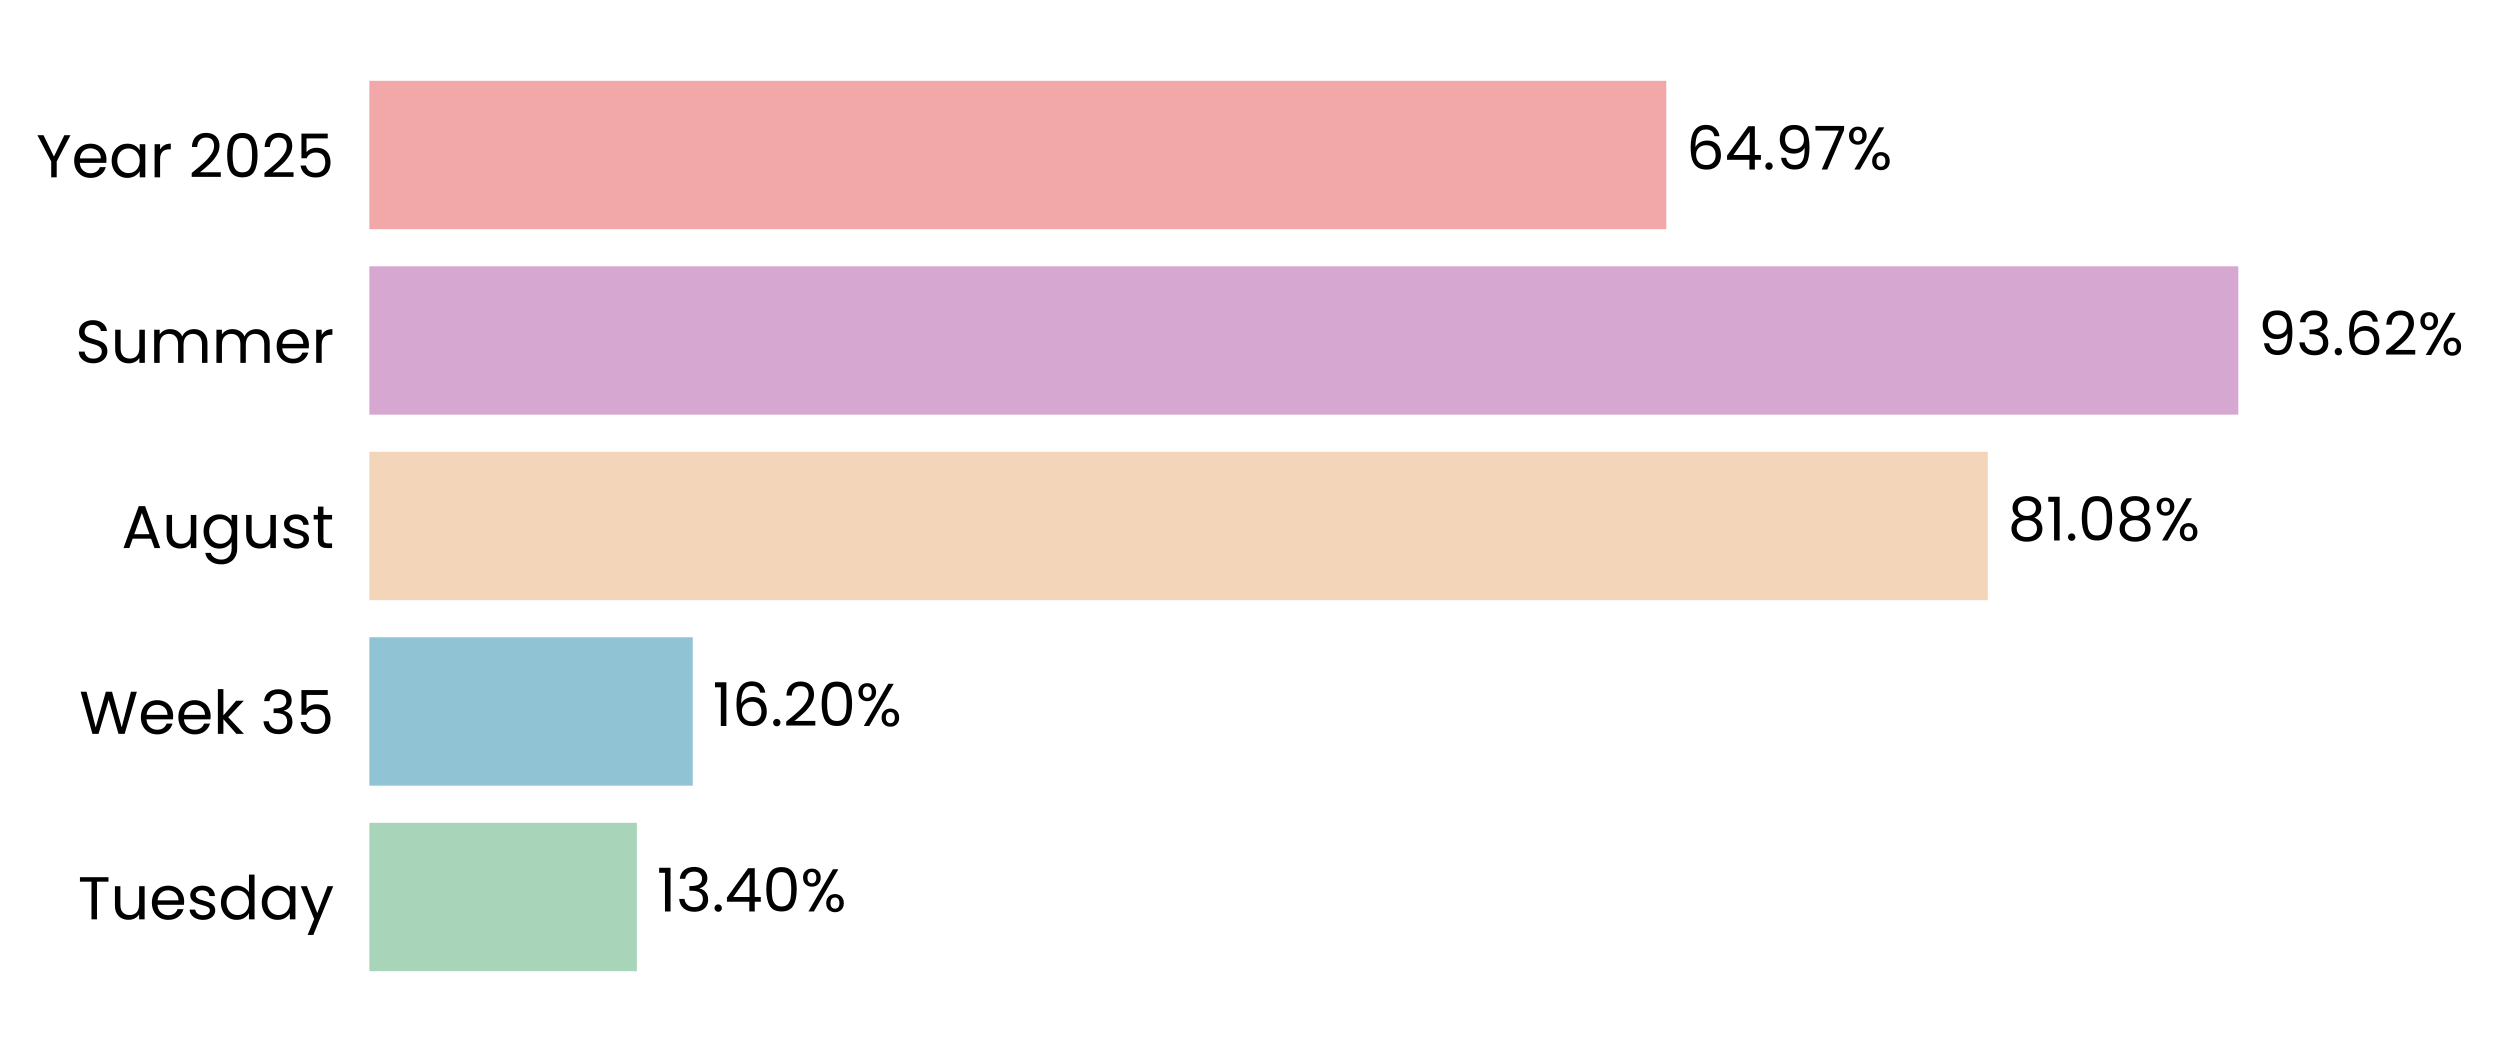
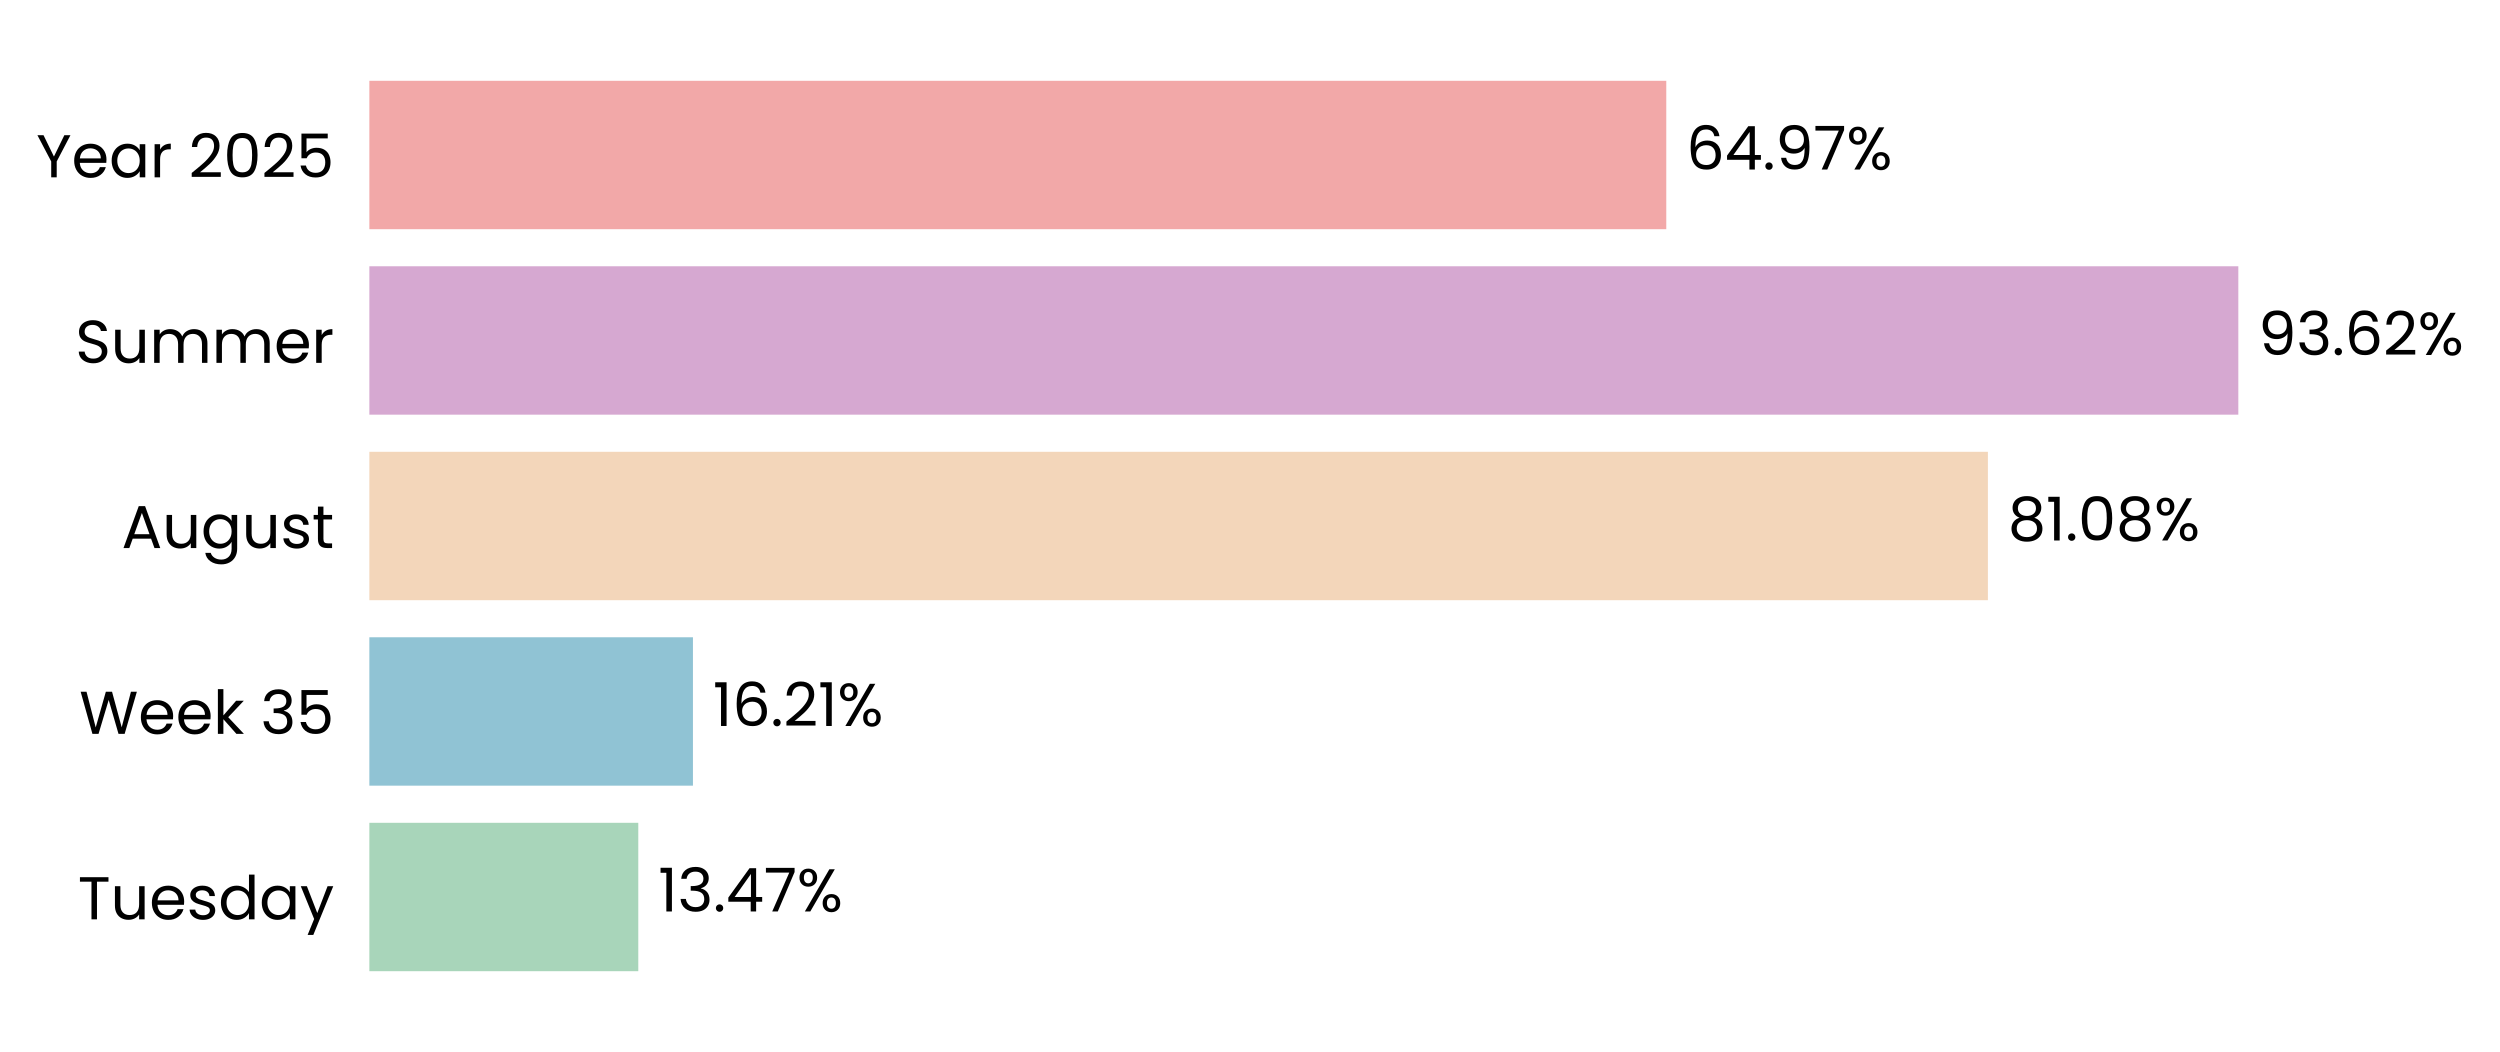
<svg xmlns="http://www.w3.org/2000/svg" xmlns:xlink="http://www.w3.org/1999/xlink" width="496.216pt" height="208.8pt" viewBox="0 0 496.216 208.8" version="1.1">
  <defs>
    <style type="text/css">*{stroke-linejoin: round; stroke-linecap: butt}</style>
  </defs>
  <g id="figure_1">
    <g id="patch_1">
      <path d="M 0 208.8  L 496.216 208.8  L 496.216 0  L 0 0  L 0 208.8  z " style="fill: none" />
    </g>
    <g id="axes_1">
      <g id="patch_2">
-         <path d="M 73.311 201.6  L 469.54 201.6  L 469.54 7.2  L 73.311 7.2  L 73.311 201.6  z " style="fill: none" />
+         <path d="M 73.311 201.6  L 469.537 201.6  L 469.537 7.2  L 73.311 7.2  L 73.311 201.6  z " style="fill: none" />
      </g>
      <g id="patch_3">
-         <path d="M 73.311 192.764  L 126.417 192.764  L 126.417 163.309  L 73.311 163.309  z " clip-path="url(#p2eaa33270f)" style="fill: #a8d5ba" />
+         <path d="M 73.311 192.764  L 126.692 192.764  L 126.692 163.309  L 73.311 163.309  z " clip-path="url(#p8d5a44889c)" style="fill: #a8d5ba" />
      </g>
      <g id="patch_4">
-         <path d="M 73.311 155.945  L 137.502 155.945  L 137.502 126.491  L 73.311 126.491  z " clip-path="url(#p2eaa33270f)" style="fill: #90c3d4" />
+         <path d="M 73.311 155.945  L 137.541 155.945  L 137.541 126.491  L 73.311 126.491  z " clip-path="url(#p8d5a44889c)" style="fill: #90c3d4" />
      </g>
      <g id="patch_5">
-         <path d="M 73.311 119.127  L 394.564 119.127  L 394.564 89.673  L 73.311 89.673  z " clip-path="url(#p2eaa33270f)" style="fill: #f3d6ba" />
+         <path d="M 73.311 119.127  L 394.57 119.127  L 394.57 89.673  L 73.311 89.673  z " clip-path="url(#p8d5a44889c)" style="fill: #f3d6ba" />
      </g>
      <g id="patch_6">
-         <path d="M 73.311 82.309  L 444.276 82.309  L 444.276 52.855  L 73.311 52.855  z " clip-path="url(#p2eaa33270f)" style="fill: #d6a8d1" />
+         <path d="M 73.311 82.309  L 444.277 82.309  L 444.277 52.855  L 73.311 52.855  z " clip-path="url(#p8d5a44889c)" style="fill: #d6a8d1" />
      </g>
      <g id="patch_7">
-         <path d="M 73.311 45.491  L 330.734 45.491  L 330.734 16.036  L 73.311 16.036  z " clip-path="url(#p2eaa33270f)" style="fill: #f2a8a8" />
+         <path d="M 73.311 45.491  L 330.733 45.491  L 330.733 16.036  L 73.311 16.036  z " clip-path="url(#p8d5a44889c)" style="fill: #f2a8a8" />
      </g>
      <g id="matplotlib.axis_1">
        <g id="ytick_1">
          <g id="text_1">
            <g transform="translate(15.4575 182.4764) scale(0.12 -0.12)">
              <defs>
                <path id="Poppins-Regular-54" d="M 3238 4461  L 3238 3987  L 2022 3987  L 2022 0  L 1440 0  L 1440 3987  L 218 3987  L 218 4461  L 3238 4461  z " transform="scale(0.015625)" />
                <path id="Poppins-Regular-75" d="M 3603 3507  L 3603 0  L 3021 0  L 3021 518  Q 2854 250 2556 99  Q 2259 -51 1901 -51  Q 1491 -51 1164 118  Q 838 288 649 627  Q 461 966 461 1453  L 461 3507  L 1037 3507  L 1037 1530  Q 1037 1011 1299 732  Q 1562 454 2016 454  Q 2483 454 2752 742  Q 3021 1030 3021 1581  L 3021 3507  L 3603 3507  z " transform="scale(0.015625)" />
                <path id="Poppins-Regular-65" d="M 3693 1888  Q 3693 1722 3674 1536  L 870 1536  Q 902 1018 1225 726  Q 1549 435 2010 435  Q 2387 435 2640 611  Q 2893 787 2995 1082  L 3622 1082  Q 3482 576 3059 259  Q 2637 -58 2010 -58  Q 1510 -58 1116 166  Q 723 390 499 803  Q 275 1216 275 1760  Q 275 2304 492 2713  Q 710 3123 1104 3344  Q 1498 3565 2010 3565  Q 2509 3565 2893 3347  Q 3277 3130 3485 2749  Q 3693 2368 3693 1888  z M 3091 2010  Q 3091 2342 2944 2582  Q 2797 2822 2544 2947  Q 2291 3072 1984 3072  Q 1542 3072 1232 2790  Q 922 2509 877 2010  L 3091 2010  z " transform="scale(0.015625)" />
                <path id="Poppins-Regular-73" d="M 1734 -58  Q 1331 -58 1011 80  Q 691 218 505 464  Q 320 710 301 1030  L 902 1030  Q 928 768 1149 601  Q 1370 435 1728 435  Q 2061 435 2253 582  Q 2445 730 2445 954  Q 2445 1184 2240 1296  Q 2035 1408 1606 1517  Q 1216 1619 969 1724  Q 723 1830 547 2038  Q 371 2246 371 2586  Q 371 2854 531 3078  Q 691 3302 985 3433  Q 1280 3565 1658 3565  Q 2240 3565 2598 3270  Q 2957 2976 2982 2464  L 2400 2464  Q 2381 2739 2179 2905  Q 1978 3072 1638 3072  Q 1325 3072 1139 2937  Q 954 2803 954 2586  Q 954 2413 1066 2301  Q 1178 2189 1347 2121  Q 1517 2054 1818 1971  Q 2195 1869 2432 1769  Q 2669 1670 2838 1472  Q 3008 1274 3014 954  Q 3014 666 2854 435  Q 2694 205 2403 73  Q 2112 -58 1734 -58  z " transform="scale(0.015625)" />
                <path id="Poppins-Regular-64" d="M 275 1766  Q 275 2304 492 2710  Q 710 3117 1091 3341  Q 1472 3565 1946 3565  Q 2355 3565 2707 3376  Q 3059 3187 3245 2880  L 3245 4736  L 3834 4736  L 3834 0  L 3245 0  L 3245 659  Q 3072 346 2733 144  Q 2394 -58 1939 -58  Q 1472 -58 1091 172  Q 710 403 492 819  Q 275 1235 275 1766  z M 3245 1760  Q 3245 2157 3085 2451  Q 2925 2746 2653 2902  Q 2381 3059 2054 3059  Q 1728 3059 1459 2905  Q 1190 2752 1030 2457  Q 870 2163 870 1766  Q 870 1363 1030 1065  Q 1190 768 1459 611  Q 1728 454 2054 454  Q 2381 454 2653 611  Q 2925 768 3085 1065  Q 3245 1363 3245 1760  z " transform="scale(0.015625)" />
                <path id="Poppins-Regular-61" d="M 275 1766  Q 275 2304 492 2710  Q 710 3117 1091 3341  Q 1472 3565 1939 3565  Q 2400 3565 2739 3366  Q 3078 3168 3245 2867  L 3245 3507  L 3834 3507  L 3834 0  L 3245 0  L 3245 653  Q 3072 346 2729 144  Q 2387 -58 1933 -58  Q 1466 -58 1088 172  Q 710 403 492 819  Q 275 1235 275 1766  z M 3245 1760  Q 3245 2157 3085 2451  Q 2925 2746 2653 2902  Q 2381 3059 2054 3059  Q 1728 3059 1459 2905  Q 1190 2752 1030 2457  Q 870 2163 870 1766  Q 870 1363 1030 1065  Q 1190 768 1459 611  Q 1728 454 2054 454  Q 2381 454 2653 611  Q 2925 768 3085 1065  Q 3245 1363 3245 1760  z " transform="scale(0.015625)" />
                <path id="Poppins-Regular-79" d="M 3514 3507  L 1402 -1651  L 800 -1651  L 1491 38  L 77 3507  L 723 3507  L 1824 666  L 2912 3507  L 3514 3507  z " transform="scale(0.015625)" />
              </defs>
              <use xlink:href="#Poppins-Regular-54" />
              <use xlink:href="#Poppins-Regular-75" transform="translate(54.09999 0)" />
              <use xlink:href="#Poppins-Regular-65" transform="translate(118.1 0)" />
              <use xlink:href="#Poppins-Regular-73" transform="translate(180.1 0)" />
              <use xlink:href="#Poppins-Regular-64" transform="translate(232.3 0)" />
              <use xlink:href="#Poppins-Regular-61" transform="translate(299.8999 0)" />
              <use xlink:href="#Poppins-Regular-79" transform="translate(367.4999 0)" />
            </g>
          </g>
        </g>
        <g id="ytick_2">
          <g id="text_2">
            <g transform="translate(15.73125 145.6582) scale(0.12 -0.12)">
              <defs>
                <path id="Poppins-Regular-57" d="M 6099 4461  L 4806 0  L 4154 0  L 3117 3590  L 2042 0  L 1395 -6  L 147 4461  L 768 4461  L 1741 678  L 2816 4461  L 3469 4461  L 4493 691  L 5472 4461  L 6099 4461  z " transform="scale(0.015625)" />
                <path id="Poppins-Regular-6b" d="M 2451 0  L 1075 1549  L 1075 0  L 493 0  L 493 4736  L 1075 4736  L 1075 1952  L 2426 3507  L 3238 3507  L 1587 1760  L 3245 0  L 2451 0  z " transform="scale(0.015625)" />
                <path id="Poppins-Regular-20" transform="scale(0.015625)" />
                <path id="Poppins-Regular-33" d="M 384 3462  Q 429 4051 838 4384  Q 1248 4717 1901 4717  Q 2336 4717 2653 4560  Q 2970 4403 3133 4134  Q 3296 3866 3296 3526  Q 3296 3130 3069 2842  Q 2842 2554 2477 2470  L 2477 2438  Q 2893 2336 3136 2035  Q 3379 1734 3379 1248  Q 3379 883 3212 592  Q 3046 301 2713 134  Q 2381 -32 1914 -32  Q 1235 -32 800 323  Q 365 678 314 1331  L 877 1331  Q 922 947 1190 704  Q 1459 461 1907 461  Q 2355 461 2588 694  Q 2822 928 2822 1299  Q 2822 1779 2502 1990  Q 2182 2202 1536 2202  L 1389 2202  L 1389 2688  L 1542 2688  Q 2131 2694 2432 2883  Q 2733 3072 2733 3469  Q 2733 3808 2512 4013  Q 2291 4218 1882 4218  Q 1485 4218 1241 4013  Q 998 3808 954 3462  L 384 3462  z " transform="scale(0.015625)" />
                <path id="Poppins-Regular-35" d="M 3347 4122  L 1101 4122  L 1101 2662  Q 1248 2867 1536 2998  Q 1824 3130 2157 3130  Q 2688 3130 3021 2909  Q 3354 2688 3498 2339  Q 3642 1990 3642 1600  Q 3642 1139 3469 774  Q 3296 410 2941 198  Q 2586 -13 2061 -13  Q 1389 -13 973 332  Q 557 678 467 1254  L 1037 1254  Q 1120 890 1389 685  Q 1658 480 2067 480  Q 2573 480 2829 784  Q 3085 1088 3085 1587  Q 3085 2086 2829 2358  Q 2573 2630 2074 2630  Q 1734 2630 1481 2467  Q 1229 2304 1114 2022  L 563 2022  L 563 4634  L 3347 4634  L 3347 4122  z " transform="scale(0.015625)" />
              </defs>
              <use xlink:href="#Poppins-Regular-57" />
              <use xlink:href="#Poppins-Regular-65" transform="translate(97.59999 0)" />
              <use xlink:href="#Poppins-Regular-65" transform="translate(159.6 0)" />
              <use xlink:href="#Poppins-Regular-6b" transform="translate(221.6 0)" />
              <use xlink:href="#Poppins-Regular-20" transform="translate(273.0999 0)" />
              <use xlink:href="#Poppins-Regular-33" transform="translate(299.7999 0)" />
              <use xlink:href="#Poppins-Regular-35" transform="translate(358.6999 0)" />
            </g>
          </g>
        </g>
        <g id="ytick_3">
          <g id="text_3">
            <g transform="translate(24.11812 108.78) scale(0.12 -0.12)">
              <defs>
                <path id="Poppins-Regular-41" d="M 3130 992  L 1184 992  L 826 0  L 211 0  L 1824 4435  L 2496 4435  L 4102 0  L 3488 0  L 3130 992  z M 2963 1466  L 2157 3718  L 1350 1466  L 2963 1466  z " transform="scale(0.015625)" />
                <path id="Poppins-Regular-67" d="M 1939 3565  Q 2394 3565 2736 3366  Q 3078 3168 3245 2867  L 3245 3507  L 3834 3507  L 3834 -77  Q 3834 -557 3629 -931  Q 3424 -1306 3043 -1517  Q 2662 -1728 2157 -1728  Q 1466 -1728 1005 -1401  Q 544 -1075 461 -512  L 1037 -512  Q 1133 -832 1433 -1027  Q 1734 -1222 2157 -1222  Q 2637 -1222 2941 -921  Q 3245 -621 3245 -77  L 3245 659  Q 3072 352 2733 147  Q 2394 -58 1939 -58  Q 1472 -58 1091 172  Q 710 403 492 819  Q 275 1235 275 1766  Q 275 2304 492 2710  Q 710 3117 1091 3341  Q 1472 3565 1939 3565  z M 3245 1760  Q 3245 2157 3085 2451  Q 2925 2746 2653 2902  Q 2381 3059 2054 3059  Q 1728 3059 1459 2905  Q 1190 2752 1030 2457  Q 870 2163 870 1766  Q 870 1363 1030 1065  Q 1190 768 1459 611  Q 1728 454 2054 454  Q 2381 454 2653 611  Q 2925 768 3085 1065  Q 3245 1363 3245 1760  z " transform="scale(0.015625)" />
                <path id="Poppins-Regular-74" d="M 1203 3027  L 1203 960  Q 1203 704 1312 598  Q 1421 493 1690 493  L 2118 493  L 2118 0  L 1594 0  Q 1107 0 864 224  Q 621 448 621 960  L 621 3027  L 166 3027  L 166 3507  L 621 3507  L 621 4390  L 1203 4390  L 1203 3507  L 2118 3507  L 2118 3027  L 1203 3027  z " transform="scale(0.015625)" />
              </defs>
              <use xlink:href="#Poppins-Regular-41" />
              <use xlink:href="#Poppins-Regular-75" transform="translate(67.39999 0)" />
              <use xlink:href="#Poppins-Regular-67" transform="translate(131.4 0)" />
              <use xlink:href="#Poppins-Regular-75" transform="translate(199 0)" />
              <use xlink:href="#Poppins-Regular-73" transform="translate(263 0)" />
              <use xlink:href="#Poppins-Regular-74" transform="translate(315.2 0)" />
            </g>
          </g>
        </g>
        <g id="ytick_4">
          <g id="text_4">
            <g transform="translate(14.95125 72.02182) scale(0.12 -0.12)">
              <defs>
                <path id="Poppins-Regular-53" d="M 1907 -45  Q 1466 -45 1117 112  Q 768 269 569 547  Q 371 826 365 1190  L 986 1190  Q 1018 877 1245 662  Q 1472 448 1907 448  Q 2323 448 2563 656  Q 2803 864 2803 1190  Q 2803 1446 2662 1606  Q 2522 1766 2310 1849  Q 2099 1933 1741 2029  Q 1299 2144 1033 2259  Q 768 2374 579 2620  Q 390 2867 390 3283  Q 390 3648 576 3929  Q 762 4211 1098 4364  Q 1434 4518 1869 4518  Q 2496 4518 2896 4204  Q 3296 3891 3347 3373  L 2707 3373  Q 2675 3629 2438 3824  Q 2202 4019 1811 4019  Q 1446 4019 1216 3830  Q 986 3642 986 3302  Q 986 3059 1123 2905  Q 1261 2752 1462 2672  Q 1664 2592 2029 2490  Q 2470 2368 2739 2249  Q 3008 2131 3200 1884  Q 3392 1638 3392 1216  Q 3392 890 3219 602  Q 3046 314 2707 134  Q 2368 -45 1907 -45  z " transform="scale(0.015625)" />
                <path id="Poppins-Regular-6d" d="M 4710 3571  Q 5120 3571 5440 3401  Q 5760 3232 5945 2893  Q 6131 2554 6131 2067  L 6131 0  L 5555 0  L 5555 1984  Q 5555 2509 5296 2787  Q 5037 3066 4595 3066  Q 4141 3066 3872 2774  Q 3603 2483 3603 1933  L 3603 0  L 3027 0  L 3027 1984  Q 3027 2509 2768 2787  Q 2509 3066 2067 3066  Q 1613 3066 1344 2774  Q 1075 2483 1075 1933  L 1075 0  L 493 0  L 493 3507  L 1075 3507  L 1075 3002  Q 1248 3277 1539 3424  Q 1830 3571 2182 3571  Q 2624 3571 2963 3372  Q 3302 3174 3469 2790  Q 3616 3162 3955 3366  Q 4294 3571 4710 3571  z " transform="scale(0.015625)" />
                <path id="Poppins-Regular-72" d="M 1075 2938  Q 1229 3238 1513 3404  Q 1798 3571 2208 3571  L 2208 2970  L 2054 2970  Q 1075 2970 1075 1907  L 1075 0  L 493 0  L 493 3507  L 1075 3507  L 1075 2938  z " transform="scale(0.015625)" />
              </defs>
              <use xlink:href="#Poppins-Regular-53" />
              <use xlink:href="#Poppins-Regular-75" transform="translate(58.7 0)" />
              <use xlink:href="#Poppins-Regular-6d" transform="translate(122.7 0)" />
              <use xlink:href="#Poppins-Regular-6d" transform="translate(225.7 0)" />
              <use xlink:href="#Poppins-Regular-65" transform="translate(328.7 0)" />
              <use xlink:href="#Poppins-Regular-72" transform="translate(390.6999 0)" />
            </g>
          </g>
        </g>
        <g id="ytick_5">
          <g id="text_5">
            <g transform="translate(7.2 35.20364) scale(0.12 -0.12)">
              <defs>
                <path id="Poppins-Regular-59" d="M 3616 4461  L 2163 1683  L 2163 0  L 1581 0  L 1581 1683  L 122 4461  L 768 4461  L 1869 2202  L 2970 4461  L 3616 4461  z " transform="scale(0.015625)" />
                <path id="Poppins-Regular-32" d="M 326 467  Q 1139 1120 1600 1539  Q 2061 1958 2377 2416  Q 2694 2874 2694 3315  Q 2694 3731 2492 3971  Q 2291 4211 1843 4211  Q 1408 4211 1168 3939  Q 928 3667 909 3213  L 346 3213  Q 371 3930 780 4320  Q 1190 4710 1837 4710  Q 2496 4710 2883 4345  Q 3270 3981 3270 3341  Q 3270 2810 2953 2307  Q 2637 1805 2233 1424  Q 1830 1043 1203 538  L 3405 538  L 3405 51  L 326 51  L 326 467  z " transform="scale(0.015625)" />
                <path id="Poppins-Regular-30" d="M 397 2362  Q 397 3462 755 4080  Q 1114 4698 2010 4698  Q 2899 4698 3257 4080  Q 3616 3462 3616 2362  Q 3616 1242 3257 621  Q 2899 0 2010 0  Q 1114 0 755 621  Q 397 1242 397 2362  z M 3040 2362  Q 3040 2918 2966 3305  Q 2893 3693 2665 3929  Q 2438 4166 2010 4166  Q 1574 4166 1347 3929  Q 1120 3693 1046 3305  Q 973 2918 973 2362  Q 973 1786 1046 1395  Q 1120 1005 1347 768  Q 1574 531 2010 531  Q 2438 531 2665 768  Q 2893 1005 2966 1395  Q 3040 1786 3040 2362  z " transform="scale(0.015625)" />
              </defs>
              <use xlink:href="#Poppins-Regular-59" />
              <use xlink:href="#Poppins-Regular-65" transform="translate(58.39999 0)" />
              <use xlink:href="#Poppins-Regular-61" transform="translate(120.4 0)" />
              <use xlink:href="#Poppins-Regular-72" transform="translate(188 0)" />
              <use xlink:href="#Poppins-Regular-20" transform="translate(225.3 0)" />
              <use xlink:href="#Poppins-Regular-32" transform="translate(252 0)" />
              <use xlink:href="#Poppins-Regular-30" transform="translate(309.4999 0)" />
              <use xlink:href="#Poppins-Regular-32" transform="translate(372.2999 0)" />
              <use xlink:href="#Poppins-Regular-35" transform="translate(429.7999 0)" />
            </g>
          </g>
        </g>
      </g>
      <g id="text_6">
-         <g transform="translate(130.3792 180.9164) scale(0.12 -0.12)">
+         <g transform="translate(130.6539 180.9164) scale(0.12 -0.12)">
          <defs>
            <path id="Poppins-Regular-31" d="M 243 4096  L 243 4627  L 1446 4627  L 1446 0  L 858 0  L 858 4096  L 243 4096  z " transform="scale(0.015625)" />
            <path id="Poppins-Regular-2e" d="M 678 -38  Q 512 -38 397 77  Q 282 192 282 358  Q 282 525 397 640  Q 512 755 678 755  Q 838 755 950 640  Q 1062 525 1062 358  Q 1062 192 950 77  Q 838 -38 678 -38  z " transform="scale(0.015625)" />
            <path id="Poppins-Regular-34" d="M 256 1030  L 256 1472  L 2502 4582  L 3200 4582  L 3200 1536  L 3840 1536  L 3840 1030  L 3200 1030  L 3200 0  L 2624 0  L 2624 1030  L 256 1030  z M 2650 3974  L 928 1536  L 2650 1536  L 2650 3974  z " transform="scale(0.015625)" />
+             <path id="Poppins-Regular-37" d="M 3245 4173  L 1466 0  L 877 0  L 2682 4115  L 211 4115  L 211 4614  L 3245 4614  L 3245 4173  z " transform="scale(0.015625)" />
            <path id="Poppins-Regular-25" d="M 269 3584  Q 269 4019 531 4278  Q 794 4538 1203 4538  Q 1613 4538 1875 4278  Q 2138 4019 2138 3584  Q 2138 3142 1875 2883  Q 1613 2624 1203 2624  Q 794 2624 531 2883  Q 269 3142 269 3584  z M 4006 4467  L 1414 0  L 838 0  L 3430 4467  L 4006 4467  z M 1203 4179  Q 986 4179 861 4028  Q 736 3878 736 3584  Q 736 3290 861 3136  Q 986 2982 1203 2982  Q 1421 2982 1549 3139  Q 1677 3296 1677 3584  Q 1677 3878 1549 4028  Q 1421 4179 1203 4179  z M 2720 883  Q 2720 1325 2982 1584  Q 3245 1843 3654 1843  Q 4064 1843 4323 1584  Q 4582 1325 4582 883  Q 4582 448 4323 185  Q 4064 -77 3654 -77  Q 3245 -77 2982 182  Q 2720 442 2720 883  z M 3648 1478  Q 3430 1478 3302 1328  Q 3174 1178 3174 883  Q 3174 595 3302 444  Q 3430 294 3648 294  Q 3866 294 3994 444  Q 4122 595 4122 883  Q 4122 1178 3994 1328  Q 3866 1478 3648 1478  z " transform="scale(0.015625)" />
          </defs>
          <use xlink:href="#Poppins-Regular-31" />
          <use xlink:href="#Poppins-Regular-33" transform="translate(31.99998 0)" />
          <use xlink:href="#Poppins-Regular-2e" transform="translate(90.89998 0)" />
          <use xlink:href="#Poppins-Regular-34" transform="translate(111.9 0)" />
-           <use xlink:href="#Poppins-Regular-30" transform="translate(174.8 0)" />
-           <use xlink:href="#Poppins-Regular-25" transform="translate(237.5999 0)" />
+           <use xlink:href="#Poppins-Regular-37" transform="translate(174.8 0)" />
+           <use xlink:href="#Poppins-Regular-25" transform="translate(229.3999 0)" />
        </g>
      </g>
      <g id="text_7">
-         <g transform="translate(141.4642 144.0982) scale(0.12 -0.12)">
+         <g transform="translate(141.503 144.0982) scale(0.12 -0.12)">
          <defs>
            <path id="Poppins-Regular-36" d="M 2976 3526  Q 2835 4237 2099 4237  Q 1530 4237 1248 3798  Q 966 3360 973 2355  Q 1120 2688 1462 2877  Q 1805 3066 2227 3066  Q 2886 3066 3280 2656  Q 3674 2246 3674 1523  Q 3674 1088 3504 742  Q 3334 397 2992 192  Q 2650 -13 2163 -13  Q 1504 -13 1133 281  Q 762 576 614 1094  Q 467 1613 467 2374  Q 467 4723 2106 4723  Q 2733 4723 3091 4384  Q 3450 4045 3514 3526  L 2976 3526  z M 2106 2573  Q 1830 2573 1587 2461  Q 1344 2349 1193 2121  Q 1043 1894 1043 1568  Q 1043 1082 1324 778  Q 1606 474 2131 474  Q 2579 474 2844 752  Q 3110 1030 3110 1504  Q 3110 2003 2854 2288  Q 2598 2573 2106 2573  z " transform="scale(0.015625)" />
          </defs>
          <use xlink:href="#Poppins-Regular-31" />
          <use xlink:href="#Poppins-Regular-36" transform="translate(31.99998 0)" />
          <use xlink:href="#Poppins-Regular-2e" transform="translate(95.49997 0)" />
          <use xlink:href="#Poppins-Regular-32" transform="translate(116.5 0)" />
-           <use xlink:href="#Poppins-Regular-30" transform="translate(173.9999 0)" />
-           <use xlink:href="#Poppins-Regular-25" transform="translate(236.7999 0)" />
+           <use xlink:href="#Poppins-Regular-31" transform="translate(173.9999 0)" />
+           <use xlink:href="#Poppins-Regular-25" transform="translate(205.9999 0)" />
        </g>
      </g>
      <g id="text_8">
-         <g transform="translate(398.526 107.28) scale(0.12 -0.12)">
+         <g transform="translate(398.5325 107.28) scale(0.12 -0.12)">
          <defs>
            <path id="Poppins-Regular-38" d="M 1242 2406  Q 883 2547 691 2816  Q 499 3085 499 3469  Q 499 3814 672 4092  Q 845 4371 1187 4534  Q 1530 4698 2016 4698  Q 2502 4698 2844 4534  Q 3187 4371 3363 4092  Q 3539 3814 3539 3469  Q 3539 3098 3340 2819  Q 3142 2541 2797 2406  Q 3194 2285 3427 1981  Q 3661 1677 3661 1248  Q 3661 832 3456 521  Q 3251 211 2876 41  Q 2502 -128 2016 -128  Q 1530 -128 1162 41  Q 794 211 589 521  Q 384 832 384 1248  Q 384 1677 614 1984  Q 845 2291 1242 2406  z M 2976 3398  Q 2976 3789 2720 4000  Q 2464 4211 2016 4211  Q 1574 4211 1318 4000  Q 1062 3789 1062 3392  Q 1062 3034 1328 2816  Q 1594 2598 2016 2598  Q 2445 2598 2710 2819  Q 2976 3040 2976 3398  z M 2016 2150  Q 1542 2150 1241 1929  Q 941 1709 941 1267  Q 941 858 1232 608  Q 1523 358 2016 358  Q 2509 358 2797 608  Q 3085 858 3085 1267  Q 3085 1696 2790 1923  Q 2496 2150 2016 2150  z " transform="scale(0.015625)" />
          </defs>
          <use xlink:href="#Poppins-Regular-38" />
          <use xlink:href="#Poppins-Regular-31" transform="translate(63.09999 0)" />
          <use xlink:href="#Poppins-Regular-2e" transform="translate(95.09998 0)" />
          <use xlink:href="#Poppins-Regular-30" transform="translate(116.1 0)" />
          <use xlink:href="#Poppins-Regular-38" transform="translate(178.8999 0)" />
          <use xlink:href="#Poppins-Regular-25" transform="translate(241.9999 0)" />
        </g>
      </g>
      <g id="text_9">
-         <g transform="translate(448.2386 70.46182) scale(0.12 -0.12)">
+         <g transform="translate(448.2388 70.46182) scale(0.12 -0.12)">
          <defs>
            <path id="Poppins-Regular-39" d="M 1146 1242  Q 1210 877 1443 678  Q 1677 480 2074 480  Q 2605 480 2857 896  Q 3110 1312 3098 2298  Q 2963 2010 2649 1846  Q 2336 1683 1952 1683  Q 1523 1683 1187 1859  Q 851 2035 659 2374  Q 467 2714 467 3194  Q 467 3878 864 4297  Q 1261 4717 1990 4717  Q 2886 4717 3248 4134  Q 3610 3552 3610 2400  Q 3610 1594 3466 1069  Q 3322 544 2979 269  Q 2637 -6 2042 -6  Q 1389 -6 1024 346  Q 659 698 608 1242  L 1146 1242  z M 2048 2176  Q 2477 2176 2752 2441  Q 3027 2707 3027 3162  Q 3027 3642 2758 3936  Q 2490 4230 2003 4230  Q 1555 4230 1289 3948  Q 1024 3667 1024 3206  Q 1024 2739 1286 2457  Q 1549 2176 2048 2176  z " transform="scale(0.015625)" />
          </defs>
          <use xlink:href="#Poppins-Regular-39" />
          <use xlink:href="#Poppins-Regular-33" transform="translate(62.99999 0)" />
          <use xlink:href="#Poppins-Regular-2e" transform="translate(121.9 0)" />
          <use xlink:href="#Poppins-Regular-36" transform="translate(142.9 0)" />
          <use xlink:href="#Poppins-Regular-32" transform="translate(206.3999 0)" />
          <use xlink:href="#Poppins-Regular-25" transform="translate(263.8999 0)" />
        </g>
      </g>
      <g id="text_10">
-         <g transform="translate(334.6964 33.64364) scale(0.12 -0.12)">
-           <defs>
-             <path id="Poppins-Regular-37" d="M 3245 4173  L 1466 0  L 877 0  L 2682 4115  L 211 4115  L 211 4614  L 3245 4614  L 3245 4173  z " transform="scale(0.015625)" />
-           </defs>
+         <g transform="translate(334.6952 33.64364) scale(0.12 -0.12)">
          <use xlink:href="#Poppins-Regular-36" />
          <use xlink:href="#Poppins-Regular-34" transform="translate(63.49999 0)" />
          <use xlink:href="#Poppins-Regular-2e" transform="translate(126.4 0)" />
          <use xlink:href="#Poppins-Regular-39" transform="translate(147.4 0)" />
          <use xlink:href="#Poppins-Regular-37" transform="translate(210.3999 0)" />
          <use xlink:href="#Poppins-Regular-25" transform="translate(264.9999 0)" />
        </g>
      </g>
    </g>
  </g>
  <defs>
-     <clipPath id="p2eaa33270f">
-       <rect x="73.311" y="7.2" width="396.229" height="194.4" />
+     <clipPath id="p8d5a44889c">
+       <rect x="73.311" y="7.2" width="396.226" height="194.4" />
    </clipPath>
  </defs>
</svg>
